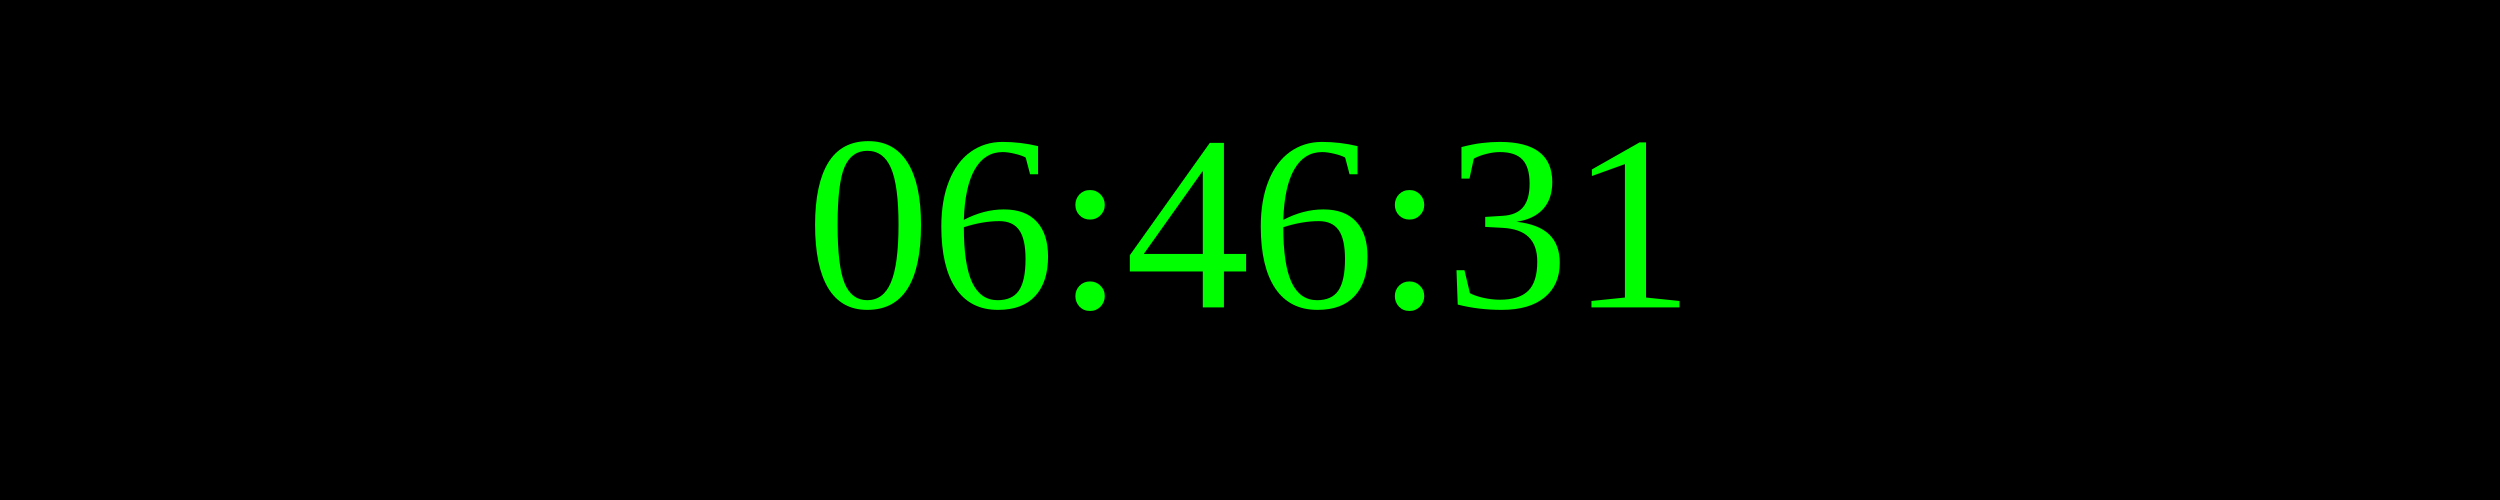
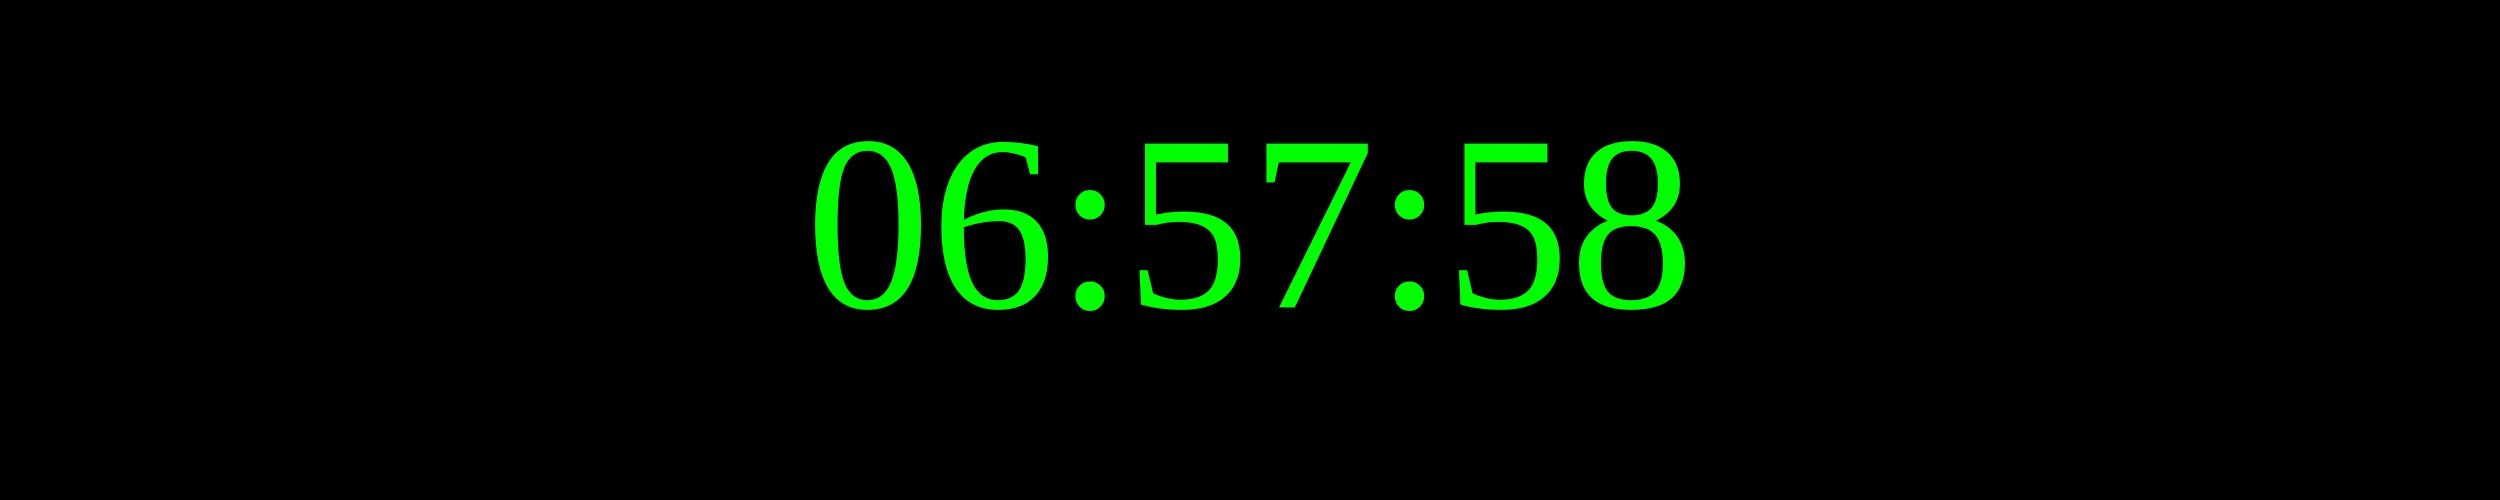
<svg xmlns="http://www.w3.org/2000/svg" width="250" height="50">
  <rect width="100%" height="100%" fill="black" />
  <text x="50%" y="50%" font-size="25" fill="lime" text-anchor="middle" dominant-baseline="middle">
- 06:46:31
+ 06:57:58
</text>
</svg>
